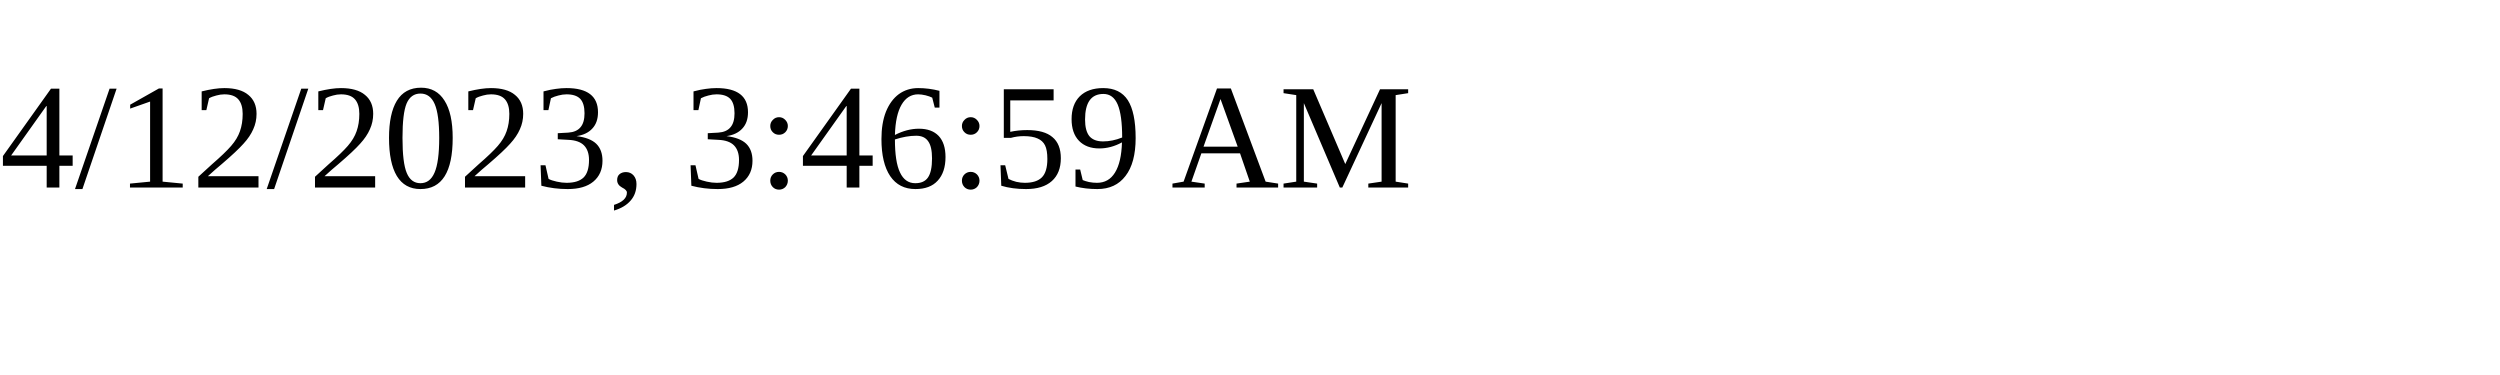
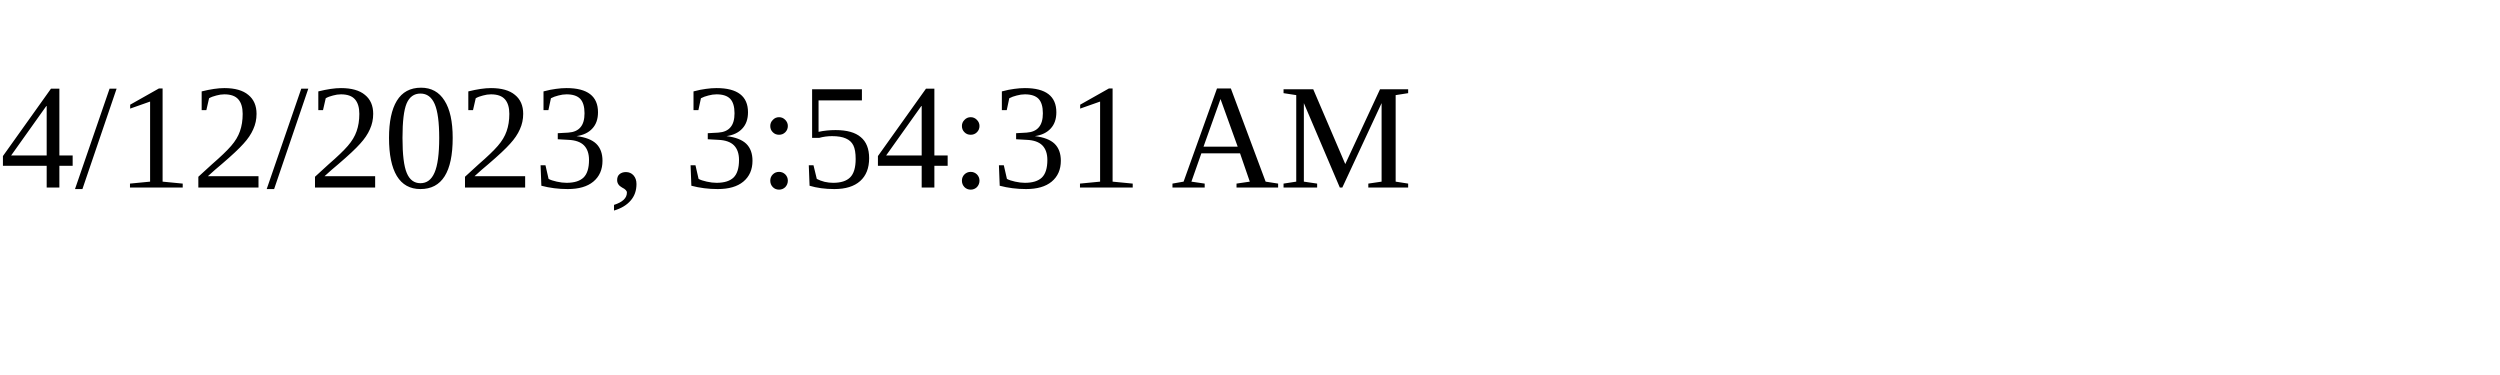
<svg xmlns="http://www.w3.org/2000/svg" height="30" width="200">
-   <text x="0" y="15">4/12/2023, 3:46:59 AM</text>
+   <text x="0" y="15">4/12/2023, 3:54:31 AM</text>
</svg>
